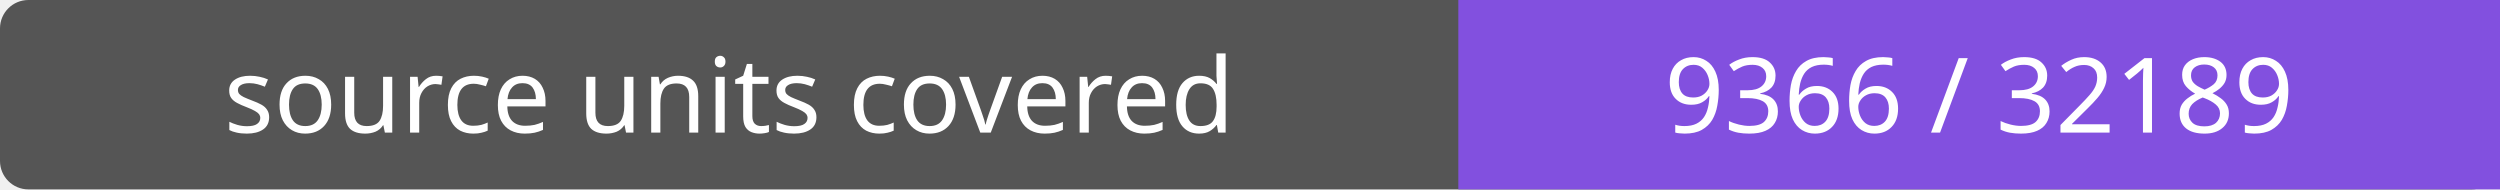
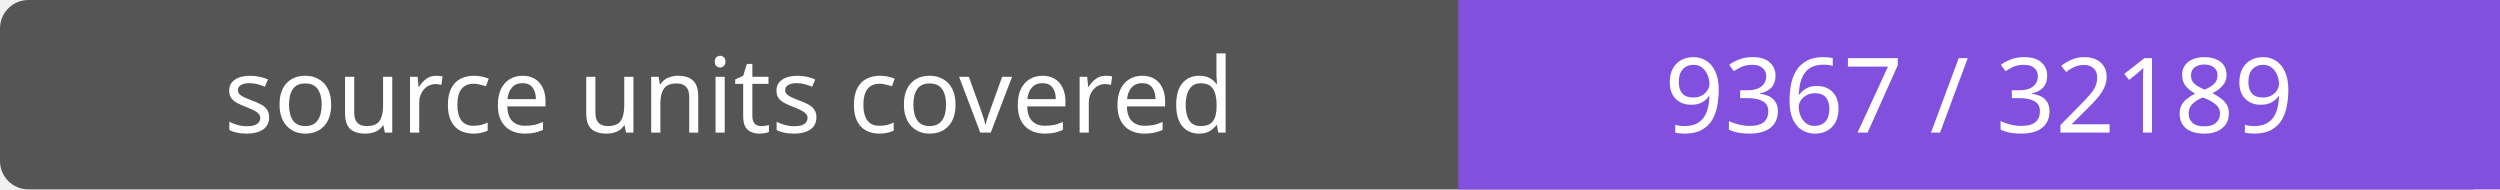
- <svg xmlns="http://www.w3.org/2000/svg" width="264" height="20" role="img" aria-label="source units covered: 9366 / 32189">
+ <svg xmlns="http://www.w3.org/2000/svg" width="264" height="20" role="img" aria-label="source units covered: 9367 / 32189">
  <rect width="264" height="20" rx="3" fill="#555" />
  <path fill="#8250df" d="M154 0h110v20H154z" />
  <g fill="#fff" text-anchor="middle" font-family="Verdana,sans-serif" font-size="11">
    <text x="77.0" y="14">source units covered</text>
-     <text x="209.0" y="14">9366 / 32189</text>
+     <text x="209.0" y="14">9367 / 32189</text>
  </g>
</svg>
